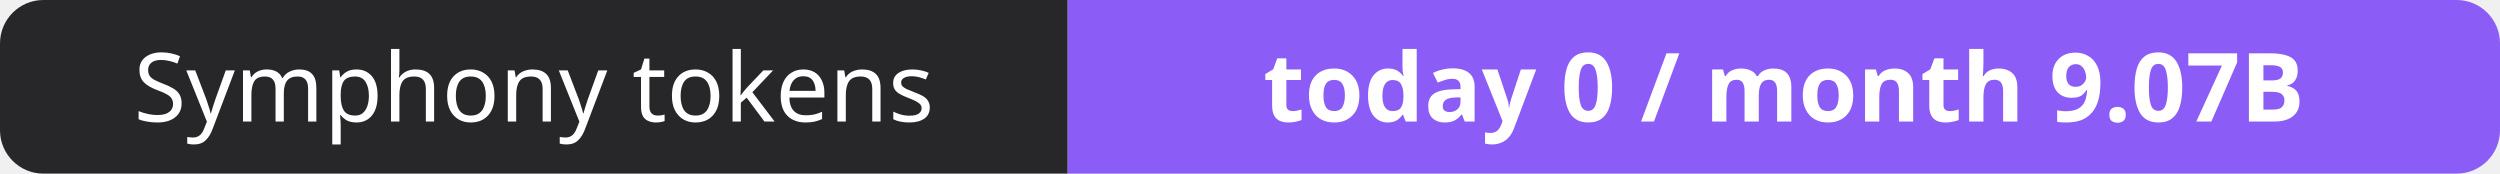
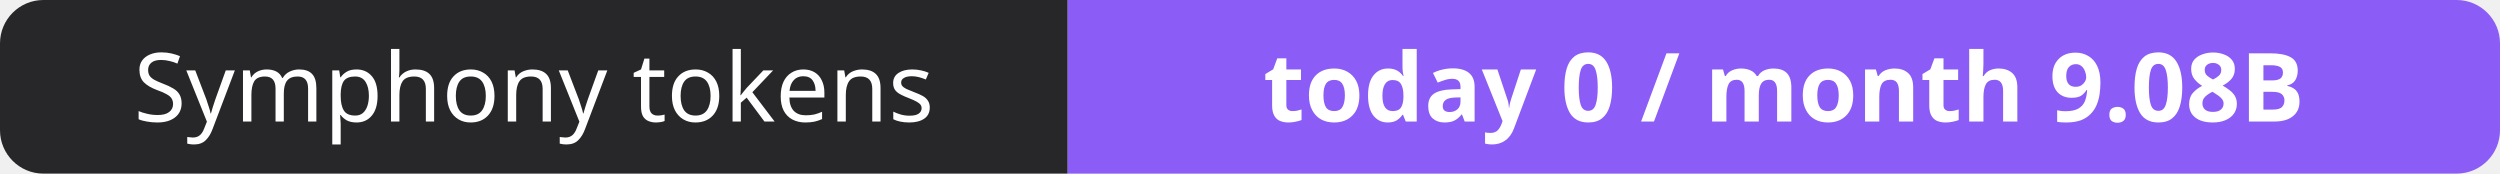
- <svg xmlns="http://www.w3.org/2000/svg" width="288" height="20" role="img" aria-label="Symphony tokens: today 0 / month 9.07B">
+ <svg xmlns="http://www.w3.org/2000/svg" width="288" height="20" role="img" aria-label="Symphony tokens: today 0 / month 9.08B">
  <clipPath id="r">
    <rect width="288" height="20" rx="5" fill="#fff" />
  </clipPath>
  <g clip-path="url(#r)">
    <rect width="123" height="20" fill="#27272a" />
    <rect x="123" width="165" height="20" fill="#8b5cf6" />
  </g>
  <g fill="#fff" text-anchor="middle" font-family="Verdana,Geneva,sans-serif" font-size="11">
    <text x="61.5" y="14">Symphony tokens</text>
-     <text x="205.5" y="14" font-weight="700">today 0 / month 9.07B</text>
+     <text x="205.5" y="14" font-weight="700">today 0 / month 9.08B</text>
  </g>
</svg>
